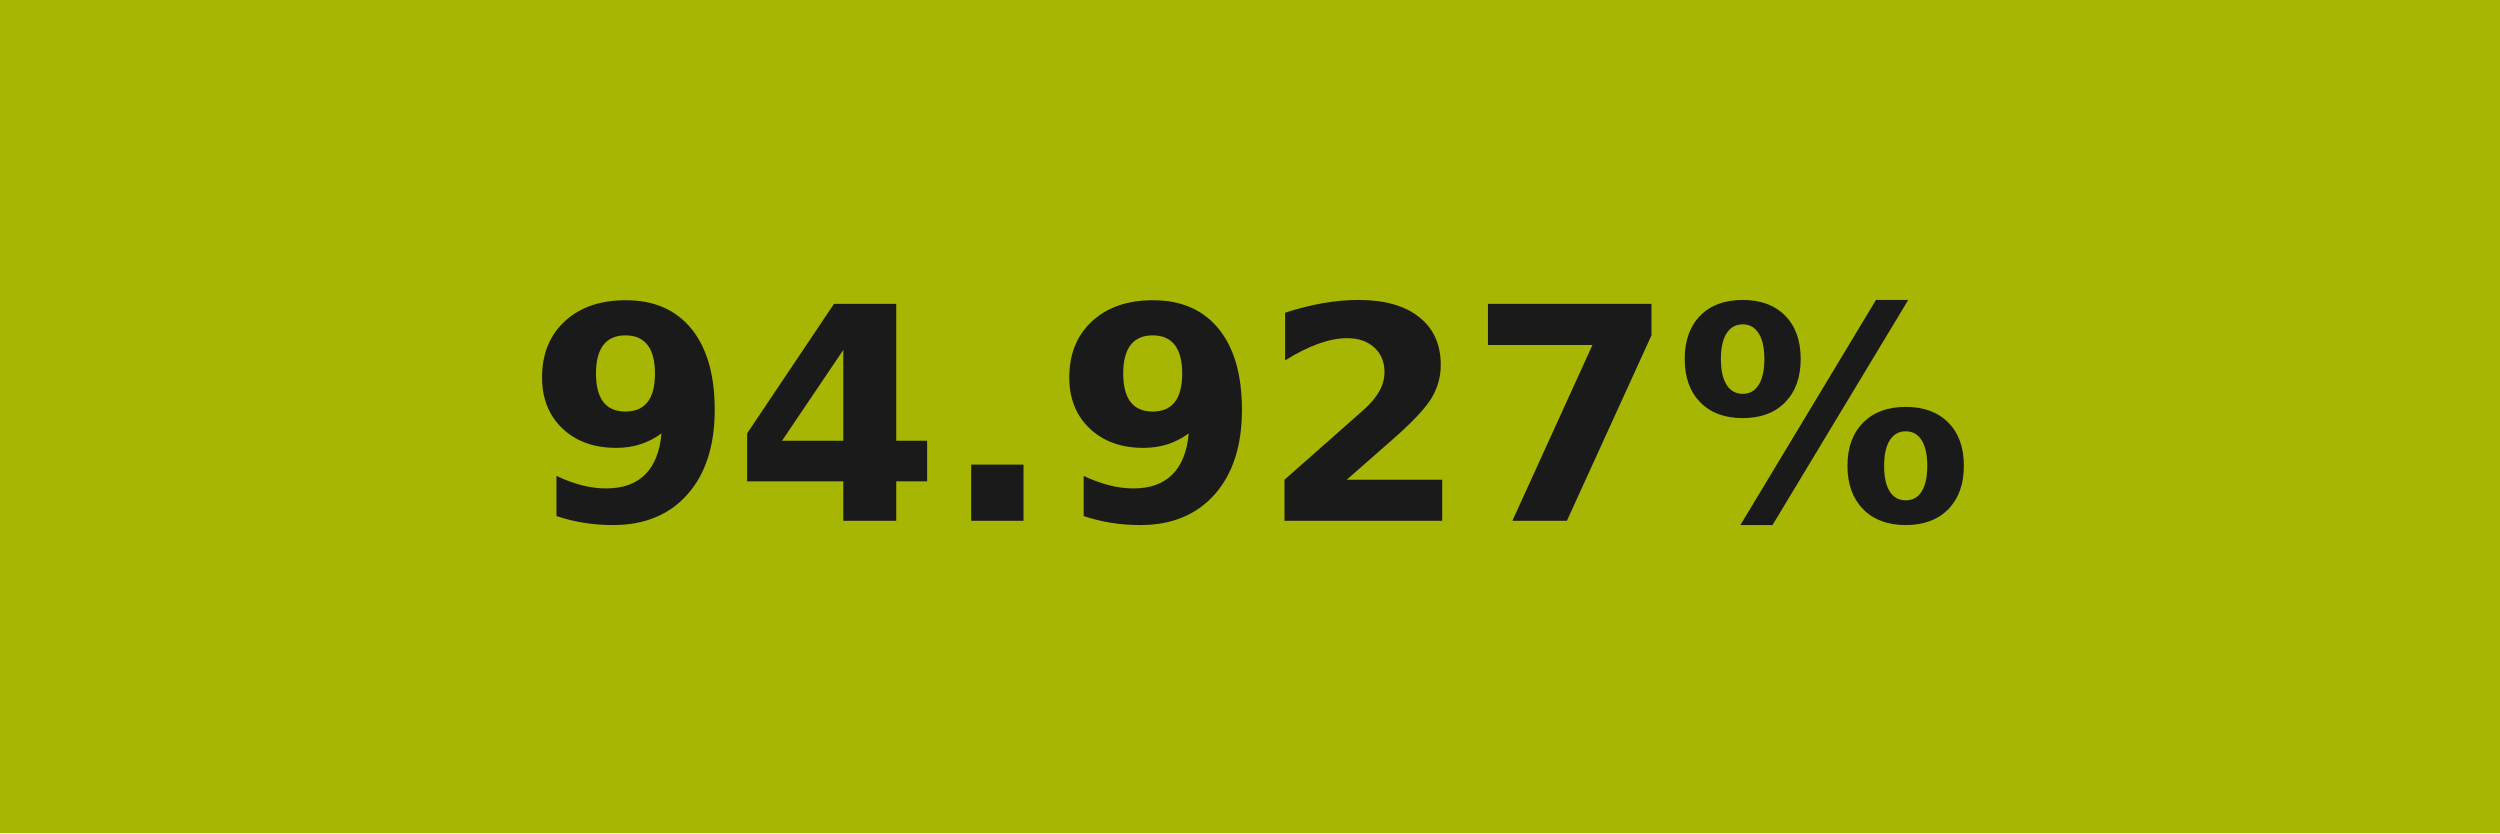
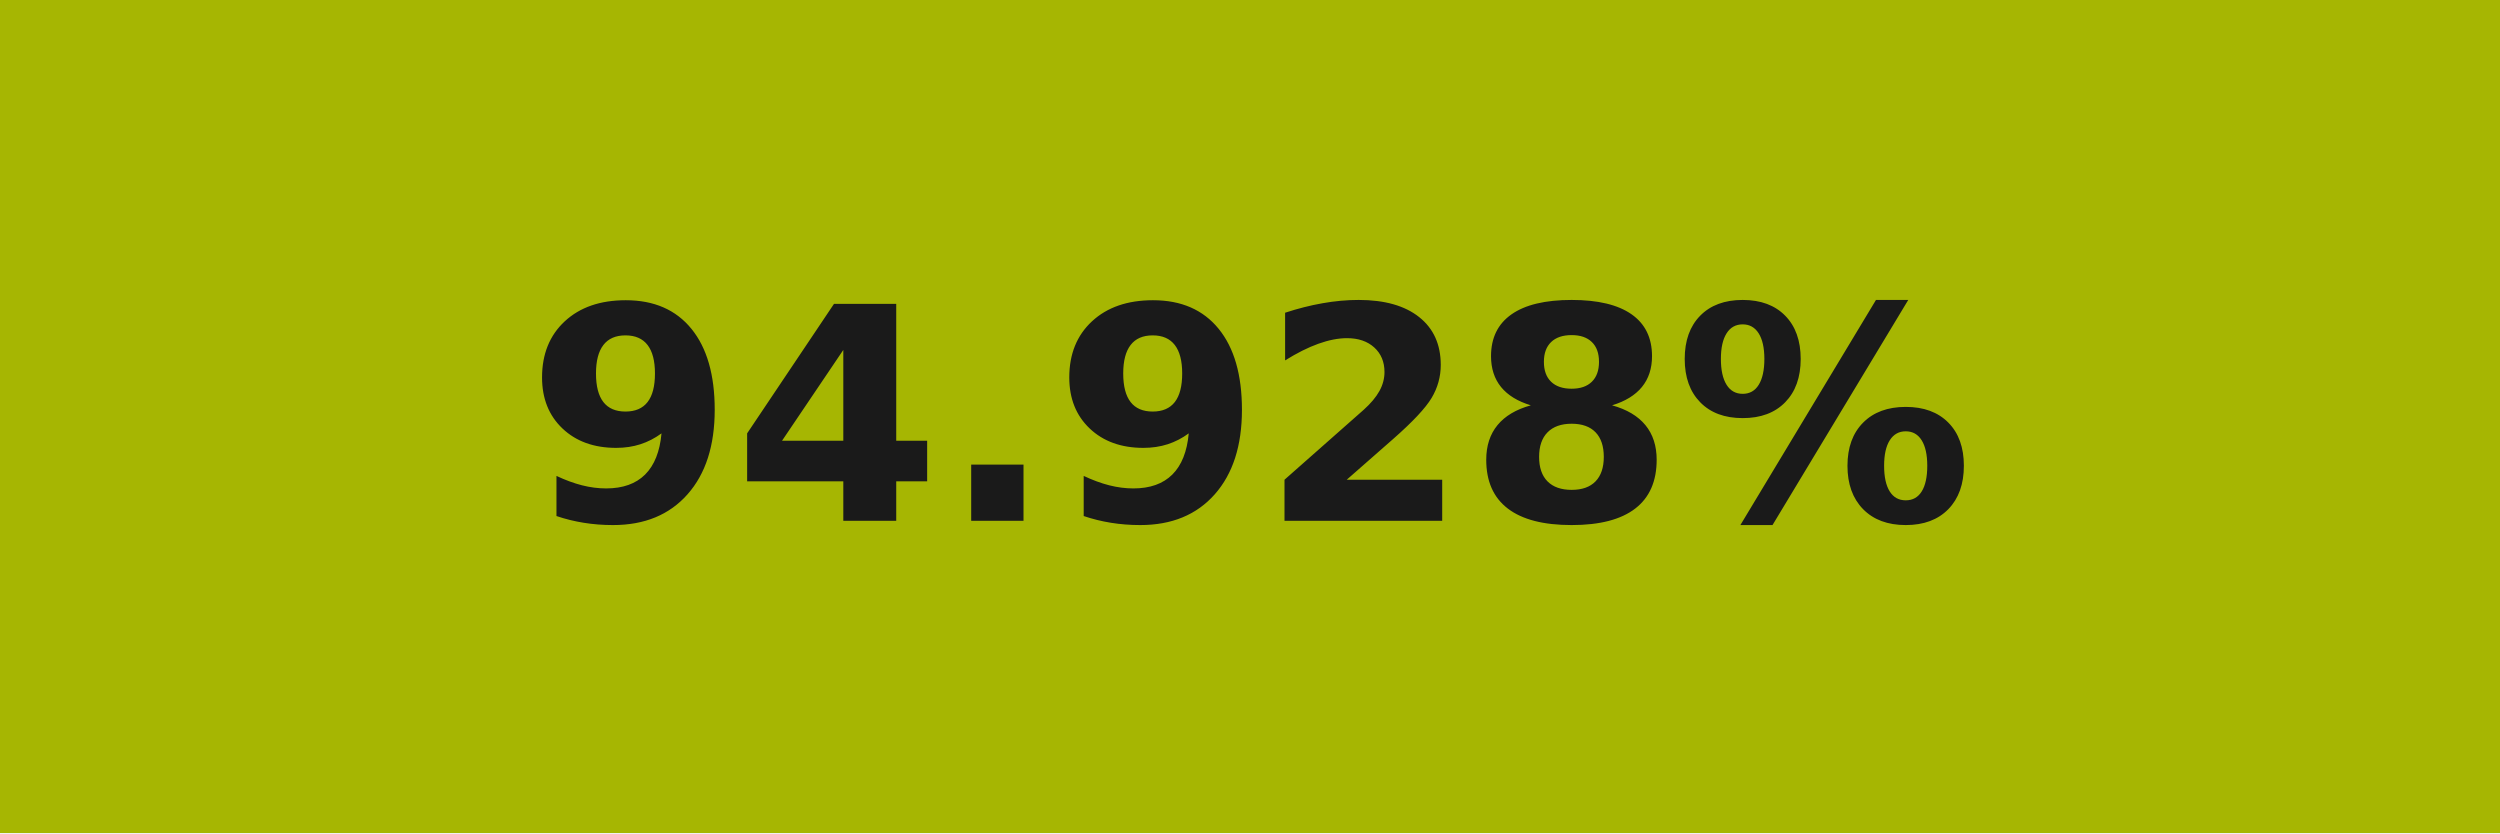
- <svg xmlns="http://www.w3.org/2000/svg" width="84" height="28" role="img" aria-label="94.927%">
+ <svg xmlns="http://www.w3.org/2000/svg" width="84" height="28" role="img" aria-label="94.928%">
  <g shape-rendering="crispEdges">
    <rect width="84" height="28" fill="#a6b602" />
  </g>
  <g fill="#fff" text-anchor="middle" font-family="Verdana,Geneva,DejaVu Sans,sans-serif" text-rendering="geometricPrecision" font-size="100">
-     <text transform="scale(.1)" x="420" y="175" textLength="597.5" fill="#1a1a1a" font-weight="bold">94.927%</text>
+     <text transform="scale(.1)" x="420" y="175" textLength="597.5" fill="#1a1a1a" font-weight="bold">94.928%</text>
  </g>
</svg>
